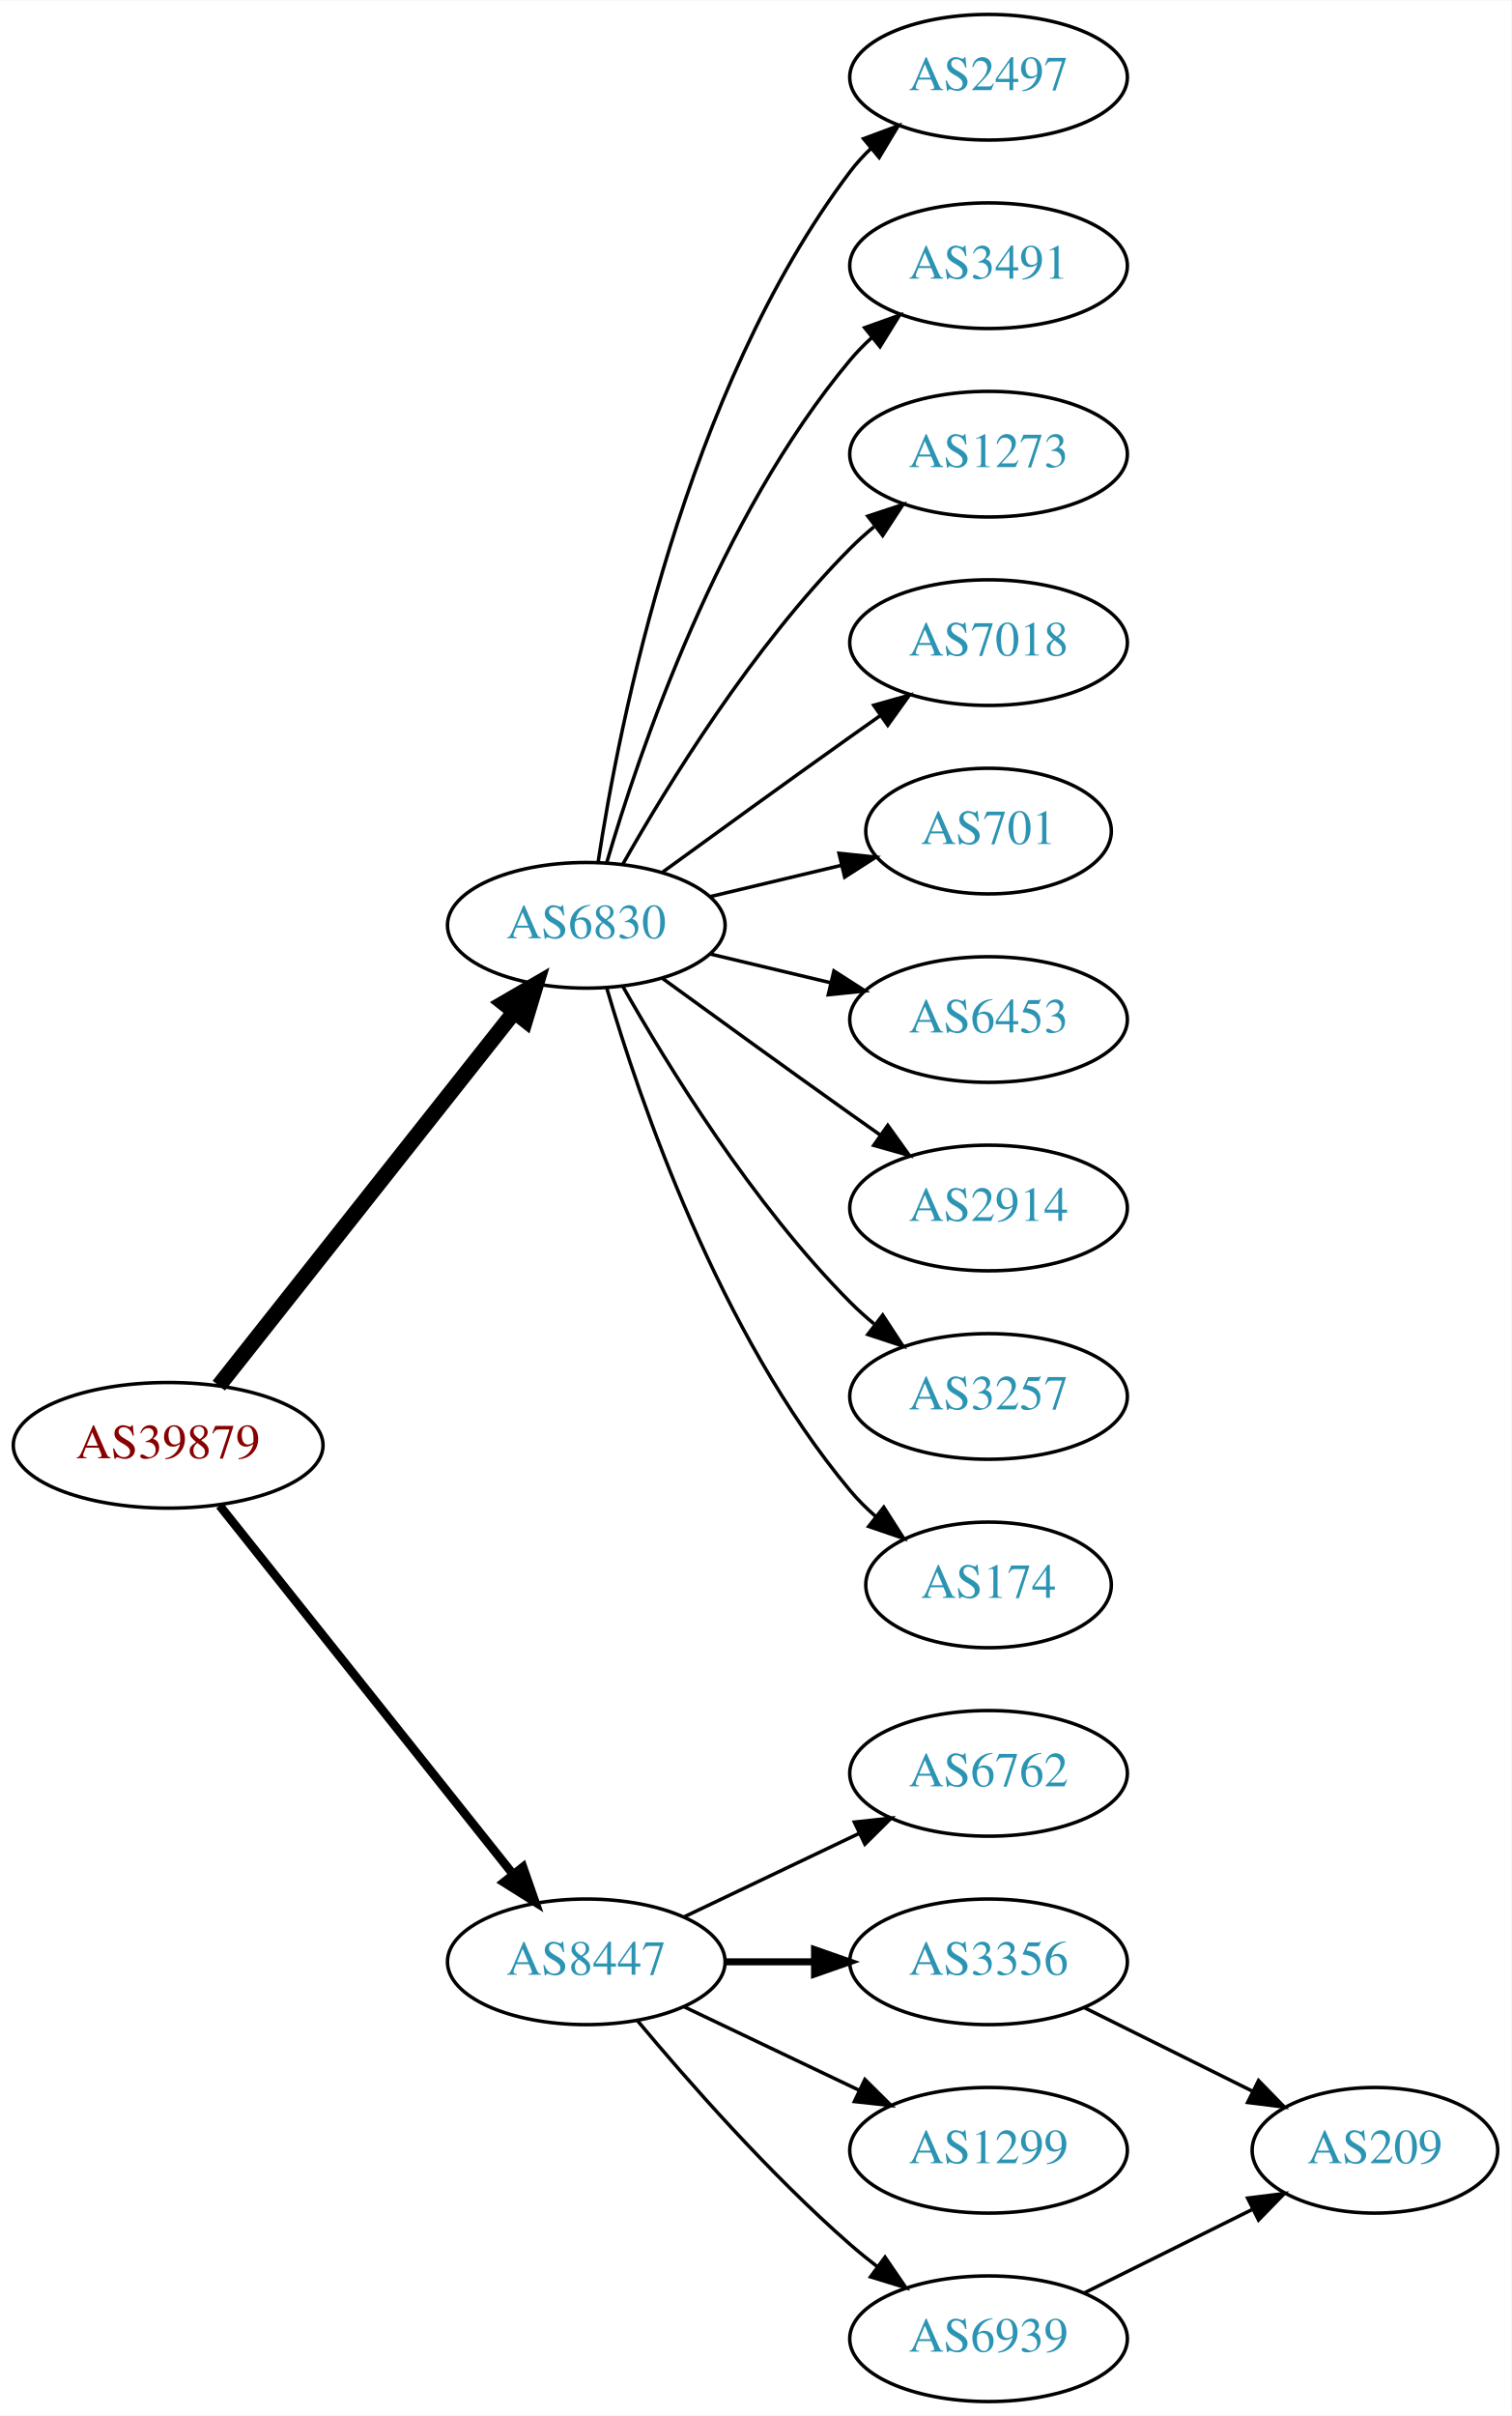
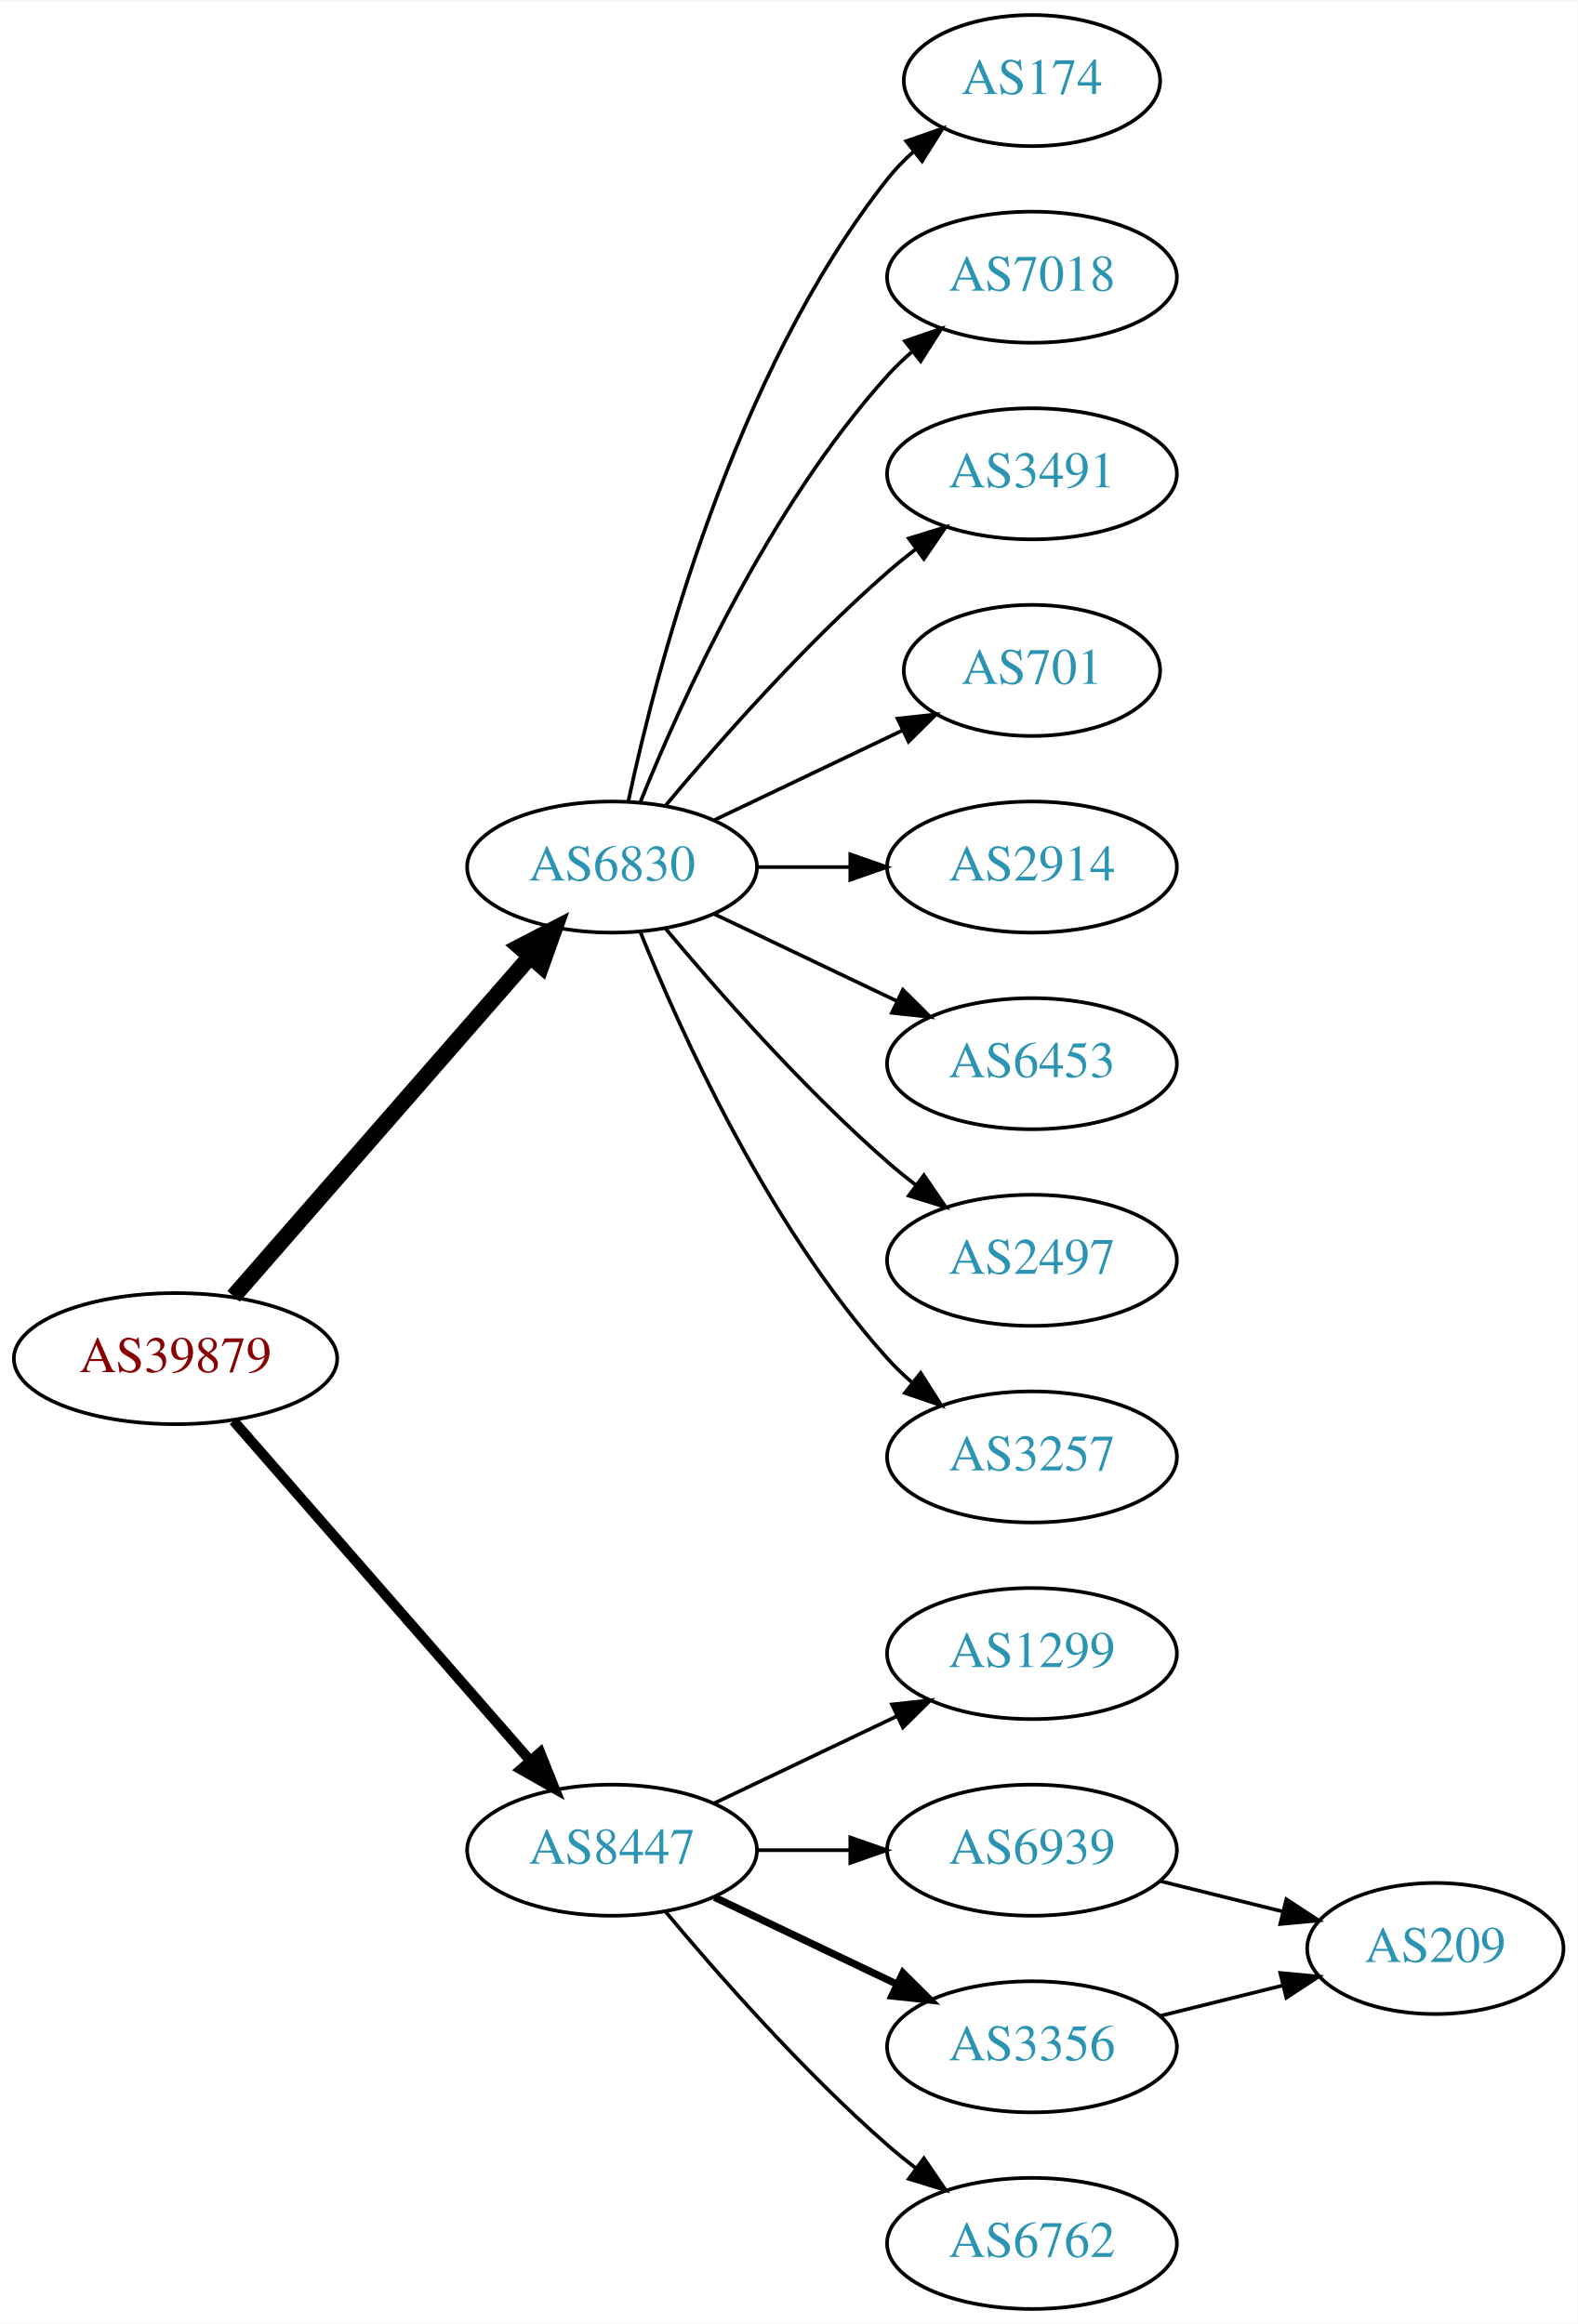
- <svg xmlns="http://www.w3.org/2000/svg" xmlns:xlink="http://www.w3.org/1999/xlink" width="433pt" height="692pt" viewBox="0.00 0.00 433.17 692.00">
-   <g id="graph0" class="graph" transform="scale(1 1) rotate(0) translate(4 688)">
-     <polygon fill="white" stroke="none" points="-4,4 -4,-688 429.172,-688 429.172,4 -4,4" />
+ <svg xmlns="http://www.w3.org/2000/svg" xmlns:xlink="http://www.w3.org/1999/xlink" width="433pt" height="638pt" viewBox="0.00 0.00 433.17 638.00">
+   <g id="graph0" class="graph" transform="scale(1 1) rotate(0) translate(4 634)">
+     <polygon fill="white" stroke="none" points="-4,4 -4,-634 429.172,-634 429.172,4 -4,4" />
    <g id="node1" class="node">
      <g id="a_node1">
        <a xlink:href="/asn/39879" xlink:title="AS39879 ~ SVC-AS [AT]">
-           <ellipse fill="#ffffff" stroke="black" cx="44.196" cy="-274" rx="44.393" ry="18" />
-           <text text-anchor="middle" x="44.196" y="-270.3" font-family="Times,serif" font-size="14.00" fill="#880000">AS39879</text>
+           <ellipse fill="#ffffff" stroke="black" cx="44.196" cy="-261" rx="44.393" ry="18" />
+           <text text-anchor="middle" x="44.196" y="-257.3" font-family="Times,serif" font-size="14.00" fill="#880000">AS39879</text>
        </a>
      </g>
    </g>
    <g id="node2" class="node">
      <g id="a_node2">
        <a xlink:href="/asn/6830" xlink:title="AS6830 ~ LGI-UPC [AT]">
-           <ellipse fill="#ffffff" stroke="black" cx="164.039" cy="-423" rx="39.794" ry="18" />
-           <text text-anchor="middle" x="164.039" y="-419.3" font-family="Times,serif" font-size="14.00" fill="#2c94b3">AS6830</text>
+           <ellipse fill="#ffffff" stroke="black" cx="164.039" cy="-396" rx="39.794" ry="18" />
+           <text text-anchor="middle" x="164.039" y="-392.3" font-family="Times,serif" font-size="14.00" fill="#2c94b3">AS6830</text>
        </a>
      </g>
    </g>
    <g id="edge1" class="edge">
-       <path fill="none" stroke="black" stroke-width="4.5" d="M58.714,-291.092C79.492,-317.364 119.383,-367.802 143.365,-398.125" />
-       <polygon fill="black" stroke="black" stroke-width="4.5" points="140.387,-400.706 149.678,-406.107 146.563,-395.821 140.387,-400.706" />
+       <path fill="none" stroke="black" stroke-width="4.5" d="M60.121,-278.098C80.663,-301.631 117.782,-344.155 141.379,-371.187" />
+       <polygon fill="black" stroke="black" stroke-width="4.5" points="138.692,-374.097 148.235,-379.041 144.625,-368.918 138.692,-374.097" />
    </g>
    <g id="node3" class="node">
      <g id="a_node3">
        <a xlink:href="/asn/8447" xlink:title="AS8447 ~ A1 Telekom Austria AG [AT]">
          <ellipse fill="#ffffff" stroke="black" cx="164.039" cy="-126" rx="39.794" ry="18" />
          <text text-anchor="middle" x="164.039" y="-122.3" font-family="Times,serif" font-size="14.00" fill="#2c94b3">AS8447</text>
        </a>
      </g>
    </g>
    <g id="edge2" class="edge">
-       <path fill="none" stroke="black" stroke-width="2.5" d="M58.945,-256.733C79.7,-230.666 119.146,-181.126 143.07,-151.079" />
-       <polygon fill="black" stroke="black" stroke-width="2.5" points="145.887,-153.16 149.378,-143.157 140.41,-148.8 145.887,-153.16" />
+       <path fill="none" stroke="black" stroke-width="2.812" d="M60.121,-243.902C80.663,-220.369 117.782,-177.845 141.379,-150.813" />
+       <polygon fill="black" stroke="black" stroke-width="2.812" points="144.296,-152.794 148.235,-142.959 139.022,-148.191 144.296,-152.794" />
    </g>
    <g id="node4" class="node">
      <g id="a_node4">
-         <a xlink:href="/asn/2497" xlink:title="AS2497 ~ Internet Initiative Japan Inc. [JP]">
-           <ellipse fill="#ffffff" stroke="black" cx="279.332" cy="-666" rx="39.794" ry="18" />
-           <text text-anchor="middle" x="279.332" y="-662.3" font-family="Times,serif" font-size="14.00" fill="#2c94b3">AS2497</text>
+         <a xlink:href="/asn/174" xlink:title="AS174 ~ Cogent Communications [US]">
+           <ellipse fill="#ffffff" stroke="black" cx="279.332" cy="-612" rx="35.194" ry="18" />
+           <text text-anchor="middle" x="279.332" y="-608.3" font-family="Times,serif" font-size="14.00" fill="#2c94b3">AS174</text>
        </a>
      </g>
    </g>
    <g id="edge3" class="edge">
-       <path fill="none" stroke="black" d="M167.415,-440.986C173.389,-480.422 192.1,-575.995 239.685,-639 241.442,-641.327 243.459,-643.529 245.629,-645.596" />
-       <polygon fill="black" stroke="black" points="243.513,-648.389 253.441,-652.088 247.987,-643.005 243.513,-648.389" />
+       <path fill="none" stroke="black" d="M168.529,-414.16C176.16,-450.03 197.152,-531.155 239.685,-585 241.765,-587.633 244.17,-590.116 246.743,-592.428" />
+       <polygon fill="black" stroke="black" points="244.799,-595.354 254.806,-598.835 249.154,-589.873 244.799,-595.354" />
    </g>
    <g id="node5" class="node">
      <g id="a_node5">
-         <a xlink:href="/asn/3491" xlink:title="AS3491 ~ PCCW Global, Inc. [US]">
-           <ellipse fill="#ffffff" stroke="black" cx="279.332" cy="-612" rx="39.794" ry="18" />
-           <text text-anchor="middle" x="279.332" y="-608.3" font-family="Times,serif" font-size="14.00" fill="#2c94b3">AS3491</text>
+         <a xlink:href="/asn/7018" xlink:title="AS7018 ~ AT&amp;T Services, Inc. [US]">
+           <ellipse fill="#ffffff" stroke="black" cx="279.332" cy="-558" rx="39.794" ry="18" />
+           <text text-anchor="middle" x="279.332" y="-554.3" font-family="Times,serif" font-size="14.00" fill="#2c94b3">AS7018</text>
        </a>
      </g>
    </g>
    <g id="edge4" class="edge">
-       <path fill="none" stroke="black" d="M169.913,-441.002C179.227,-472.844 202.043,-539.981 239.685,-585 241.555,-587.237 243.654,-589.374 245.88,-591.396" />
-       <polygon fill="black" stroke="black" points="243.823,-594.234 253.799,-597.804 248.227,-588.793 243.823,-594.234" />
+       <path fill="none" stroke="black" d="M171.786,-413.787C182.837,-441.243 206.891,-494.578 239.685,-531 241.688,-533.224 243.906,-535.363 246.239,-537.397" />
+       <polygon fill="black" stroke="black" points="244.437,-540.433 254.458,-543.873 248.769,-534.935 244.437,-540.433" />
    </g>
    <g id="node6" class="node">
      <g id="a_node6">
-         <a xlink:href="/asn/1273" xlink:title="AS1273 ~ Vodafone Group PLC [EU]">
-           <ellipse fill="#ffffff" stroke="black" cx="279.332" cy="-558" rx="39.794" ry="18" />
-           <text text-anchor="middle" x="279.332" y="-554.3" font-family="Times,serif" font-size="14.00" fill="#2c94b3">AS1273</text>
+         <a xlink:href="/asn/3491" xlink:title="AS3491 ~ PCCW Global, Inc. [US]">
+           <ellipse fill="#ffffff" stroke="black" cx="279.332" cy="-504" rx="39.794" ry="18" />
+           <text text-anchor="middle" x="279.332" y="-500.3" font-family="Times,serif" font-size="14.00" fill="#2c94b3">AS3491</text>
        </a>
      </g>
    </g>
    <g id="edge5" class="edge">
-       <path fill="none" stroke="black" d="M174.498,-440.49C187.28,-463.096 211.712,-502.886 239.685,-531 241.796,-533.121 244.092,-535.188 246.477,-537.171" />
-       <polygon fill="black" stroke="black" points="244.73,-540.242 254.793,-543.556 248.993,-534.69 244.73,-540.242" />
+       <path fill="none" stroke="black" d="M178.669,-412.817C192.951,-429.929 216.498,-456.745 239.685,-477 242.151,-479.154 244.789,-481.294 247.487,-483.372" />
+       <polygon fill="black" stroke="black" points="245.512,-486.264 255.641,-489.37 249.66,-480.625 245.512,-486.264" />
    </g>
    <g id="node7" class="node">
      <g id="a_node7">
-         <a xlink:href="/asn/7018" xlink:title="AS7018 ~ AT&amp;T Services, Inc. [US]">
-           <ellipse fill="#ffffff" stroke="black" cx="279.332" cy="-504" rx="39.794" ry="18" />
-           <text text-anchor="middle" x="279.332" y="-500.3" font-family="Times,serif" font-size="14.00" fill="#2c94b3">AS7018</text>
-         </a>
-       </g>
-     </g>
-     <g id="edge6" class="edge">
-       <path fill="none" stroke="black" d="M185.887,-438.222C200.821,-449.091 221.435,-464.025 239.685,-477 242.506,-479.005 245.449,-481.085 248.397,-483.159" />
-       <polygon fill="black" stroke="black" points="246.424,-486.05 256.621,-488.926 250.443,-480.319 246.424,-486.05" />
-     </g>
-     <g id="node8" class="node">
-       <g id="a_node8">
        <a xlink:href="/asn/701" xlink:title="AS701 ~ UUNET [US]">
          <ellipse fill="#ffffff" stroke="black" cx="279.332" cy="-450" rx="35.194" ry="18" />
          <text text-anchor="middle" x="279.332" y="-446.3" font-family="Times,serif" font-size="14.00" fill="#2c94b3">AS701</text>
        </a>
      </g>
    </g>
+     <g id="edge6" class="edge">
+       <path fill="none" stroke="black" d="M192.175,-408.934C207.607,-416.29 227.092,-425.577 243.628,-433.459" />
+       <polygon fill="black" stroke="black" points="242.436,-436.768 252.969,-437.911 245.448,-430.449 242.436,-436.768" />
+     </g>
+     <g id="node8" class="node">
+       <g id="a_node8">
+         <a xlink:href="/asn/2914" xlink:title="AS2914 ~ NTT America, Inc. [US]">
+           <ellipse fill="#ffffff" stroke="black" cx="279.332" cy="-396" rx="39.794" ry="18" />
+           <text text-anchor="middle" x="279.332" y="-392.3" font-family="Times,serif" font-size="14.00" fill="#2c94b3">AS2914</text>
+         </a>
+       </g>
+     </g>
    <g id="edge7" class="edge">
-       <path fill="none" stroke="black" d="M199.646,-431.248C211.44,-434.058 224.745,-437.229 237.013,-440.153" />
-       <polygon fill="black" stroke="black" points="236.479,-443.624 247.018,-442.537 238.101,-436.814 236.479,-443.624" />
+       <path fill="none" stroke="black" d="M203.711,-396C211.914,-396 220.678,-396 229.21,-396" />
+       <polygon fill="black" stroke="black" points="229.449,-399.5 239.449,-396 229.449,-392.5 229.449,-399.5" />
    </g>
    <g id="node9" class="node">
      <g id="a_node9">
        <a xlink:href="/asn/6453" xlink:title="AS6453 ~ TATA COMMUNICATIONS (AMERICA) INC [US]">
-           <ellipse fill="#ffffff" stroke="black" cx="279.332" cy="-396" rx="39.794" ry="18" />
-           <text text-anchor="middle" x="279.332" y="-392.3" font-family="Times,serif" font-size="14.00" fill="#2c94b3">AS6453</text>
+           <ellipse fill="#ffffff" stroke="black" cx="279.332" cy="-342" rx="39.794" ry="18" />
+           <text text-anchor="middle" x="279.332" y="-338.3" font-family="Times,serif" font-size="14.00" fill="#2c94b3">AS6453</text>
        </a>
      </g>
    </g>
    <g id="edge8" class="edge">
-       <path fill="none" stroke="black" d="M199.646,-414.752C210.517,-412.162 222.671,-409.265 234.114,-406.538" />
-       <polygon fill="black" stroke="black" points="235.02,-409.92 243.936,-404.197 233.397,-403.111 235.02,-409.92" />
+       <path fill="none" stroke="black" d="M192.175,-383.066C207.169,-375.919 225.99,-366.948 242.213,-359.215" />
+       <polygon fill="black" stroke="black" points="243.895,-362.291 251.417,-354.829 240.884,-355.972 243.895,-362.291" />
    </g>
    <g id="node10" class="node">
      <g id="a_node10">
-         <a xlink:href="/asn/2914" xlink:title="AS2914 ~ NTT America, Inc. [US]">
-           <ellipse fill="#ffffff" stroke="black" cx="279.332" cy="-342" rx="39.794" ry="18" />
-           <text text-anchor="middle" x="279.332" y="-338.3" font-family="Times,serif" font-size="14.00" fill="#2c94b3">AS2914</text>
+         <a xlink:href="/asn/2497" xlink:title="AS2497 ~ Internet Initiative Japan Inc. [JP]">
+           <ellipse fill="#ffffff" stroke="black" cx="279.332" cy="-288" rx="39.794" ry="18" />
+           <text text-anchor="middle" x="279.332" y="-284.3" font-family="Times,serif" font-size="14.00" fill="#2c94b3">AS2497</text>
        </a>
      </g>
    </g>
    <g id="edge9" class="edge">
-       <path fill="none" stroke="black" d="M185.887,-407.778C200.821,-396.909 221.435,-381.975 239.685,-369 242.506,-366.995 245.449,-364.915 248.397,-362.841" />
-       <polygon fill="black" stroke="black" points="250.443,-365.681 256.621,-357.074 246.424,-359.95 250.443,-365.681" />
+       <path fill="none" stroke="black" d="M178.669,-379.183C192.951,-362.071 216.498,-335.255 239.685,-315 242.151,-312.846 244.789,-310.706 247.487,-308.628" />
+       <polygon fill="black" stroke="black" points="249.66,-311.375 255.641,-302.63 245.512,-305.736 249.66,-311.375" />
    </g>
    <g id="node11" class="node">
      <g id="a_node11">
        <a xlink:href="/asn/3257" xlink:title="AS3257 ~ GTT [DE]">
-           <ellipse fill="#ffffff" stroke="black" cx="279.332" cy="-288" rx="39.794" ry="18" />
-           <text text-anchor="middle" x="279.332" y="-284.3" font-family="Times,serif" font-size="14.00" fill="#2c94b3">AS3257</text>
+           <ellipse fill="#ffffff" stroke="black" cx="279.332" cy="-234" rx="39.794" ry="18" />
+           <text text-anchor="middle" x="279.332" y="-230.3" font-family="Times,serif" font-size="14.00" fill="#2c94b3">AS3257</text>
        </a>
      </g>
    </g>
    <g id="edge10" class="edge">
-       <path fill="none" stroke="black" d="M174.498,-405.51C187.28,-382.904 211.712,-343.114 239.685,-315 241.796,-312.879 244.092,-310.812 246.477,-308.829" />
-       <polygon fill="black" stroke="black" points="248.993,-311.31 254.793,-302.444 244.73,-305.758 248.993,-311.31" />
+       <path fill="none" stroke="black" d="M171.786,-378.213C182.837,-350.757 206.891,-297.422 239.685,-261 241.688,-258.776 243.906,-256.637 246.239,-254.603" />
+       <polygon fill="black" stroke="black" points="248.769,-257.065 254.458,-248.127 244.437,-251.567 248.769,-257.065" />
    </g>
    <g id="node12" class="node">
      <g id="a_node12">
-         <a xlink:href="/asn/174" xlink:title="AS174 ~ Cogent Communications [US]">
-           <ellipse fill="#ffffff" stroke="black" cx="279.332" cy="-234" rx="35.194" ry="18" />
-           <text text-anchor="middle" x="279.332" y="-230.3" font-family="Times,serif" font-size="14.00" fill="#2c94b3">AS174</text>
+         <a xlink:href="/asn/1299" xlink:title="AS1299 ~ Telia Carrier [EU]">
+           <ellipse fill="#ffffff" stroke="black" cx="279.332" cy="-180" rx="39.794" ry="18" />
+           <text text-anchor="middle" x="279.332" y="-176.3" font-family="Times,serif" font-size="14.00" fill="#2c94b3">AS1299</text>
        </a>
      </g>
    </g>
    <g id="edge11" class="edge">
-       <path fill="none" stroke="black" d="M169.913,-404.998C179.227,-373.156 202.043,-306.019 239.685,-261 241.838,-258.426 244.292,-255.983 246.896,-253.697" />
-       <polygon fill="black" stroke="black" points="249.303,-256.257 255.007,-247.328 244.98,-250.751 249.303,-256.257" />
+       <path fill="none" stroke="black" d="M192.175,-138.934C207.169,-146.081 225.99,-155.052 242.213,-162.785" />
+       <polygon fill="black" stroke="black" points="240.884,-166.028 251.417,-167.171 243.895,-159.709 240.884,-166.028" />
    </g>
    <g id="node13" class="node">
      <g id="a_node13">
-         <a xlink:href="/asn/6762" xlink:title="AS6762 ~ TELECOM ITALIA SPARKLE S.p.A. [IT]">
-           <ellipse fill="#ffffff" stroke="black" cx="279.332" cy="-180" rx="39.794" ry="18" />
-           <text text-anchor="middle" x="279.332" y="-176.3" font-family="Times,serif" font-size="14.00" fill="#2c94b3">AS6762</text>
+         <a xlink:href="/asn/6939" xlink:title="AS6939 ~ Hurricane Electric LLC [US]">
+           <ellipse fill="#ffffff" stroke="black" cx="279.332" cy="-126" rx="39.794" ry="18" />
+           <text text-anchor="middle" x="279.332" y="-122.3" font-family="Times,serif" font-size="14.00" fill="#2c94b3">AS6939</text>
        </a>
      </g>
    </g>
    <g id="edge12" class="edge">
-       <path fill="none" stroke="black" d="M192.175,-138.934C207.169,-146.081 225.99,-155.052 242.213,-162.785" />
-       <polygon fill="black" stroke="black" points="240.884,-166.028 251.417,-167.171 243.895,-159.709 240.884,-166.028" />
+       <path fill="none" stroke="black" d="M203.711,-126C211.914,-126 220.678,-126 229.21,-126" />
+       <polygon fill="black" stroke="black" points="229.449,-129.5 239.449,-126 229.449,-122.5 229.449,-129.5" />
    </g>
    <g id="node14" class="node">
      <g id="a_node14">
        <a xlink:href="/asn/3356" xlink:title="AS3356 ~ Level 3 Parent, LLC [US]">
-           <ellipse fill="#ffffff" stroke="black" cx="279.332" cy="-126" rx="39.794" ry="18" />
-           <text text-anchor="middle" x="279.332" y="-122.3" font-family="Times,serif" font-size="14.00" fill="#2c94b3">AS3356</text>
+           <ellipse fill="#ffffff" stroke="black" cx="279.332" cy="-72" rx="39.794" ry="18" />
+           <text text-anchor="middle" x="279.332" y="-68.3" font-family="Times,serif" font-size="14.00" fill="#2c94b3">AS3356</text>
        </a>
      </g>
    </g>
    <g id="edge13" class="edge">
-       <path fill="none" stroke="black" stroke-width="2" d="M203.711,-126C211.914,-126 220.678,-126 229.21,-126" />
-       <polygon fill="black" stroke="black" stroke-width="2" points="229.449,-129.5 239.449,-126 229.449,-122.5 229.449,-129.5" />
+       <path fill="none" stroke="black" stroke-width="2" d="M192.175,-113.066C207.169,-105.919 225.99,-96.948 242.213,-89.215" />
+       <polygon fill="black" stroke="black" stroke-width="2" points="243.895,-92.291 251.417,-84.829 240.884,-85.972 243.895,-92.291" />
    </g>
    <g id="node15" class="node">
      <g id="a_node15">
-         <a xlink:href="/asn/1299" xlink:title="AS1299 ~ Telia Carrier [EU]">
-           <ellipse fill="#ffffff" stroke="black" cx="279.332" cy="-72" rx="39.794" ry="18" />
-           <text text-anchor="middle" x="279.332" y="-68.3" font-family="Times,serif" font-size="14.00" fill="#2c94b3">AS1299</text>
+         <a xlink:href="/asn/6762" xlink:title="AS6762 ~ TELECOM ITALIA SPARKLE S.p.A. [IT]">
+           <ellipse fill="#ffffff" stroke="black" cx="279.332" cy="-18" rx="39.794" ry="18" />
+           <text text-anchor="middle" x="279.332" y="-14.3" font-family="Times,serif" font-size="14.00" fill="#2c94b3">AS6762</text>
        </a>
      </g>
    </g>
    <g id="edge14" class="edge">
-       <path fill="none" stroke="black" d="M192.175,-113.066C207.169,-105.919 225.99,-96.948 242.213,-89.215" />
-       <polygon fill="black" stroke="black" points="243.895,-92.291 251.417,-84.829 240.884,-85.972 243.895,-92.291" />
+       <path fill="none" stroke="black" d="M178.669,-109.183C192.951,-92.071 216.498,-65.255 239.685,-45 242.151,-42.846 244.789,-40.706 247.487,-38.628" />
+       <polygon fill="black" stroke="black" points="249.66,-41.375 255.641,-32.63 245.512,-35.736 249.66,-41.375" />
    </g>
    <g id="node16" class="node">
      <g id="a_node16">
-         <a xlink:href="/asn/6939" xlink:title="AS6939 ~ Hurricane Electric LLC [US]">
-           <ellipse fill="#ffffff" stroke="black" cx="279.332" cy="-18" rx="39.794" ry="18" />
-           <text text-anchor="middle" x="279.332" y="-14.3" font-family="Times,serif" font-size="14.00" fill="#2c94b3">AS6939</text>
+         <a xlink:href="/asn/209" xlink:title="AS209 ~ CenturyLink Communications, LLC [US]">
+           <ellipse fill="#ffffff" stroke="black" cx="390.075" cy="-99" rx="35.194" ry="18" />
+           <text text-anchor="middle" x="390.075" y="-95.3" font-family="Times,serif" font-size="14.00" fill="#2c94b3">AS209</text>
        </a>
      </g>
    </g>
    <g id="edge15" class="edge">
-       <path fill="none" stroke="black" d="M178.669,-109.183C192.951,-92.071 216.498,-65.255 239.685,-45 242.151,-42.846 244.789,-40.706 247.487,-38.628" />
-       <polygon fill="black" stroke="black" points="249.66,-41.375 255.641,-32.63 245.512,-35.736 249.66,-41.375" />
-     </g>
-     <g id="node17" class="node">
-       <g id="a_node17">
-         <a xlink:href="/asn/209" xlink:title="AS209 ~ CenturyLink Communications, LLC [US]">
-           <ellipse fill="#ffffff" stroke="black" cx="390.075" cy="-72" rx="35.194" ry="18" />
-           <text text-anchor="middle" x="390.075" y="-68.3" font-family="Times,serif" font-size="14.00" fill="#2c94b3">AS209</text>
-         </a>
-       </g>
+       <path fill="none" stroke="black" d="M314.44,-117.531C325.123,-114.879 337.022,-111.924 348.126,-109.167" />
+       <polygon fill="black" stroke="black" points="349.179,-112.512 358.041,-106.705 347.492,-105.718 349.179,-112.512" />
    </g>
    <g id="edge16" class="edge">
-       <path fill="none" stroke="black" d="M306.655,-112.928C321.126,-105.742 339.247,-96.743 354.81,-89.015" />
-       <polygon fill="black" stroke="black" points="356.714,-91.978 364.114,-84.395 353.601,-85.708 356.714,-91.978" />
-     </g>
-     <g id="edge17" class="edge">
-       <path fill="none" stroke="black" d="M306.655,-31.072C321.126,-38.258 339.247,-47.257 354.81,-54.985" />
-       <polygon fill="black" stroke="black" points="353.601,-58.292 364.114,-59.605 356.714,-52.023 353.601,-58.292" />
+       <path fill="none" stroke="black" d="M314.44,-80.469C325.123,-83.121 337.022,-86.076 348.126,-88.833" />
+       <polygon fill="black" stroke="black" points="347.492,-92.281 358.041,-91.294 349.179,-85.488 347.492,-92.281" />
    </g>
  </g>
</svg>
